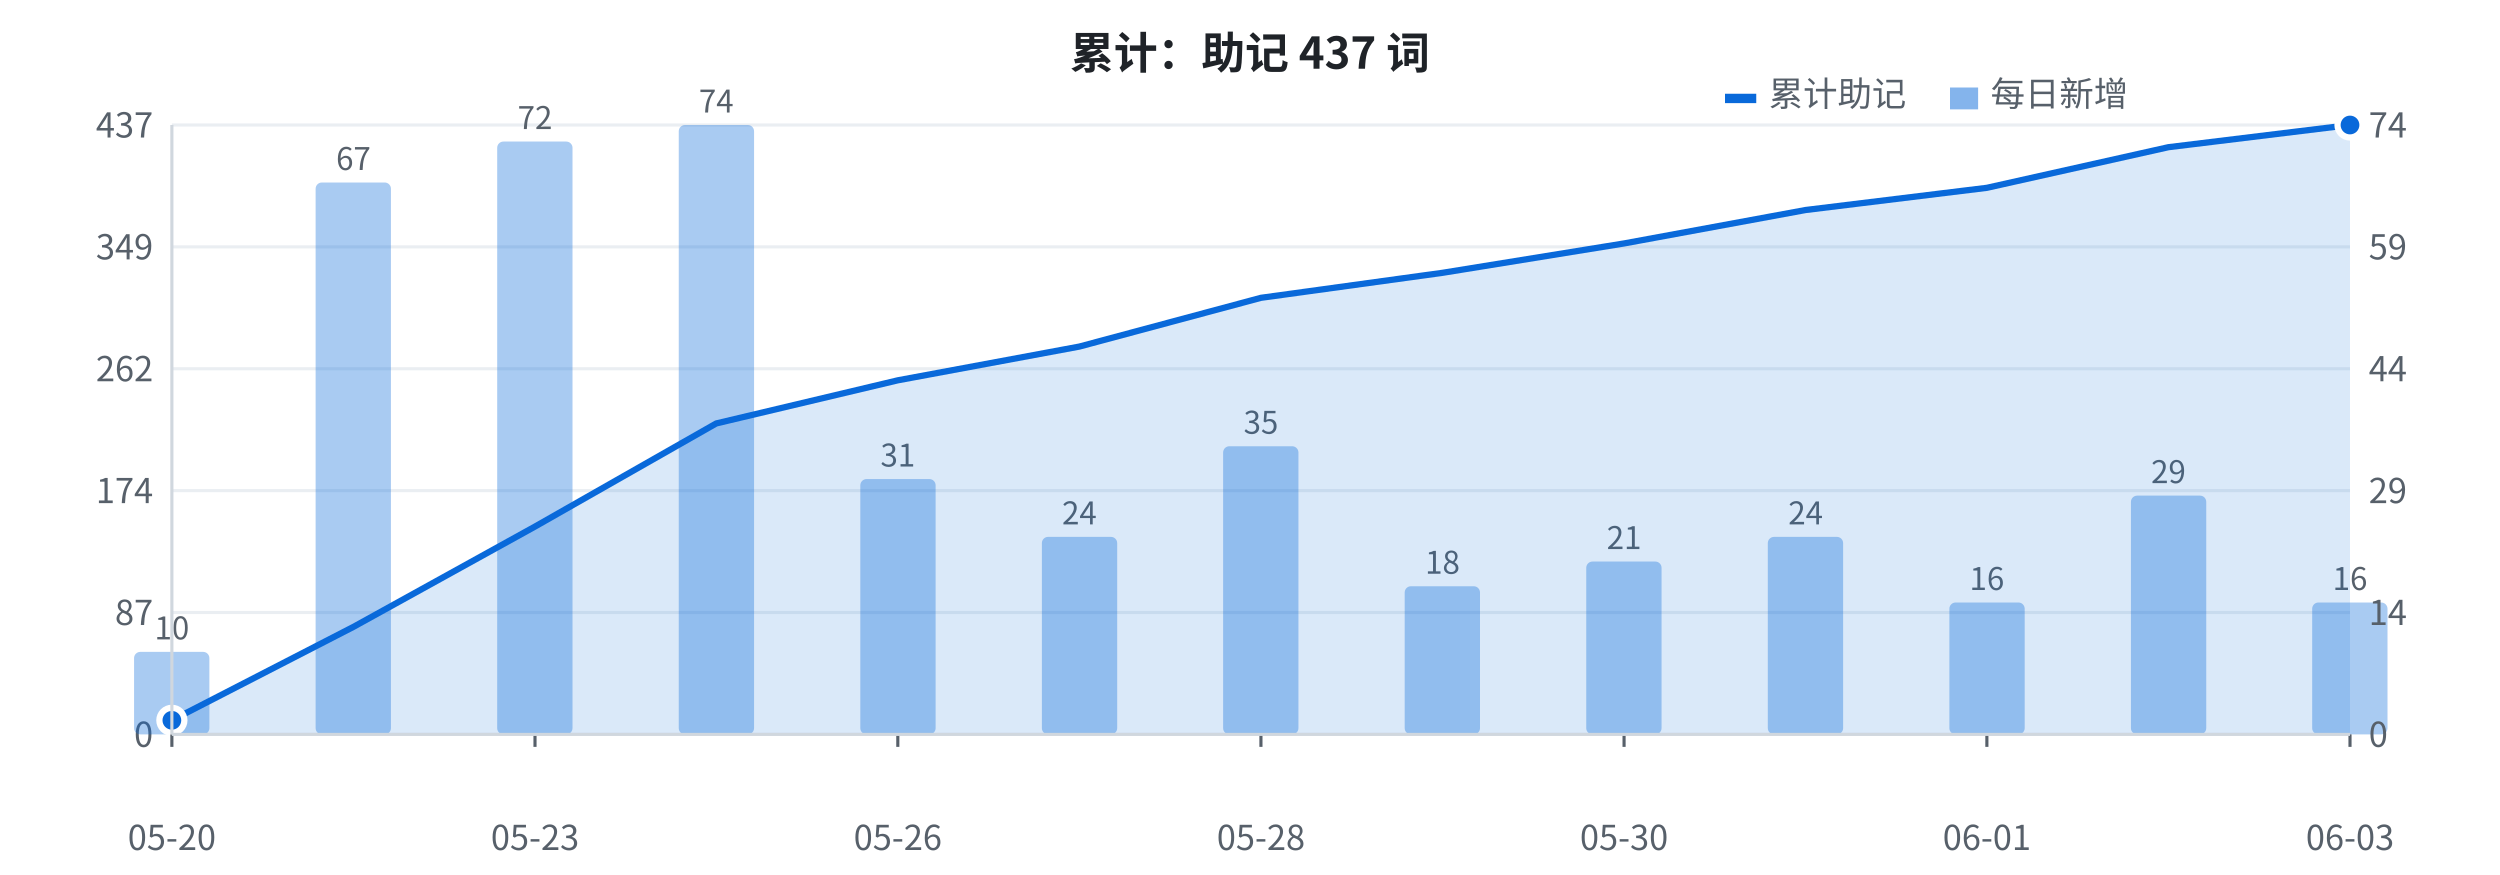
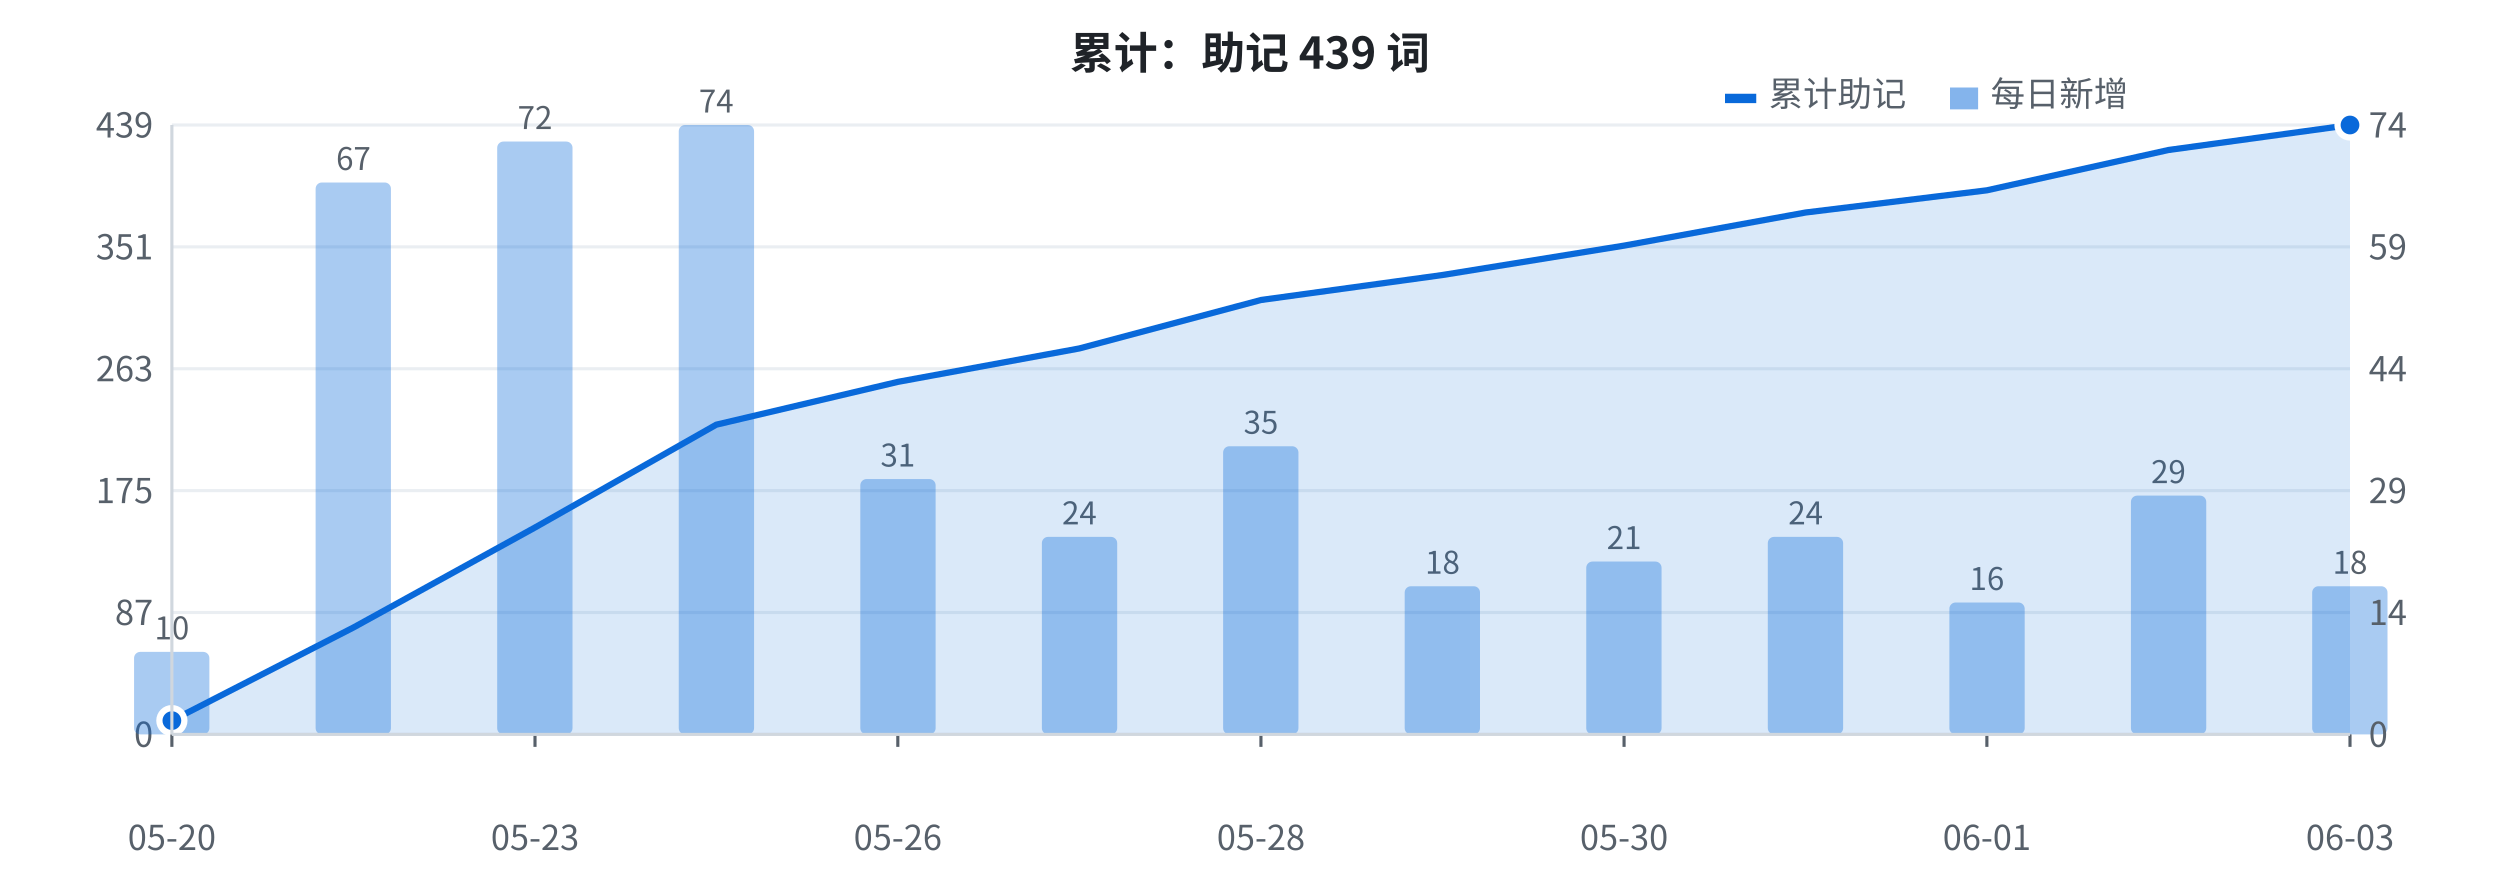
<svg xmlns="http://www.w3.org/2000/svg" width="800" height="280" viewBox="0 0 800 280" font-family="-apple-system, BlinkMacSystemFont, 'Segoe UI', 'PingFang SC', 'Hiragino Sans GB', 'Microsoft YaHei', 'Noto Sans CJK SC', sans-serif">
  <rect width="800" height="280" fill="#ffffff" />
  <line x1="55" y1="235.0" x2="752" y2="235.0" stroke="#eaeef2" stroke-width="1" />
  <text x="49" y="239.0" fill="#57606a" font-size="11" text-anchor="end">0</text>
  <line x1="55" y1="196.0" x2="752" y2="196.0" stroke="#eaeef2" stroke-width="1" />
  <text x="49" y="200.0" fill="#57606a" font-size="11" text-anchor="end">87</text>
  <line x1="55" y1="157.0" x2="752" y2="157.0" stroke="#eaeef2" stroke-width="1" />
-   <text x="49" y="161.0" fill="#57606a" font-size="11" text-anchor="end">174</text>
+   <text x="49" y="161.0" fill="#57606a" font-size="11" text-anchor="end">175</text>
  <line x1="55" y1="118.0" x2="752" y2="118.0" stroke="#eaeef2" stroke-width="1" />
-   <text x="49" y="122.0" fill="#57606a" font-size="11" text-anchor="end">262</text>
+   <text x="49" y="122.0" fill="#57606a" font-size="11" text-anchor="end">263</text>
  <line x1="55" y1="79.0" x2="752" y2="79.0" stroke="#eaeef2" stroke-width="1" />
-   <text x="49" y="83.0" fill="#57606a" font-size="11" text-anchor="end">349</text>
+   <text x="49" y="83.0" fill="#57606a" font-size="11" text-anchor="end">351</text>
  <line x1="55" y1="40.0" x2="752" y2="40.0" stroke="#eaeef2" stroke-width="1" />
-   <text x="49" y="44.0" fill="#57606a" font-size="11" text-anchor="end">437</text>
+   <text x="49" y="44.0" fill="#57606a" font-size="11" text-anchor="end">439</text>
  <rect x="42.9" y="208.6" width="24.1" height="26.4" fill="#0969da" opacity="0.35" rx="2" />
  <text x="55.0" y="204.6" fill="#57606a" font-size="10" text-anchor="middle">10</text>
  <rect x="101.0" y="58.4" width="24.1" height="176.6" fill="#0969da" opacity="0.35" rx="2" />
  <text x="113.1" y="54.4" fill="#57606a" font-size="10" text-anchor="middle">67</text>
  <rect x="159.1" y="45.3" width="24.1" height="189.7" fill="#0969da" opacity="0.35" rx="2" />
  <text x="171.2" y="41.3" fill="#57606a" font-size="10" text-anchor="middle">72</text>
  <rect x="217.2" y="40.0" width="24.1" height="195.0" fill="#0969da" opacity="0.35" rx="2" />
  <text x="229.2" y="36.0" fill="#57606a" font-size="10" text-anchor="middle">74</text>
  <rect x="275.3" y="153.3" width="24.1" height="81.7" fill="#0969da" opacity="0.35" rx="2" />
  <text x="287.3" y="149.3" fill="#57606a" font-size="10" text-anchor="middle">31</text>
  <rect x="333.4" y="171.8" width="24.1" height="63.2" fill="#0969da" opacity="0.35" rx="2" />
  <text x="345.4" y="167.8" fill="#57606a" font-size="10" text-anchor="middle">24</text>
  <rect x="391.4" y="142.8" width="24.1" height="92.2" fill="#0969da" opacity="0.35" rx="2" />
  <text x="403.5" y="138.8" fill="#57606a" font-size="10" text-anchor="middle">35</text>
  <rect x="449.5" y="187.6" width="24.1" height="47.4" fill="#0969da" opacity="0.35" rx="2" />
  <text x="461.6" y="183.6" fill="#57606a" font-size="10" text-anchor="middle">18</text>
  <rect x="507.6" y="179.7" width="24.1" height="55.3" fill="#0969da" opacity="0.35" rx="2" />
  <text x="519.7" y="175.7" fill="#57606a" font-size="10" text-anchor="middle">21</text>
  <rect x="565.7" y="171.8" width="24.1" height="63.2" fill="#0969da" opacity="0.35" rx="2" />
  <text x="577.8" y="167.8" fill="#57606a" font-size="10" text-anchor="middle">24</text>
  <rect x="623.8" y="192.8" width="24.1" height="42.2" fill="#0969da" opacity="0.35" rx="2" />
  <text x="635.8" y="188.8" fill="#57606a" font-size="10" text-anchor="middle">16</text>
  <rect x="681.9" y="158.6" width="24.1" height="76.4" fill="#0969da" opacity="0.35" rx="2" />
  <text x="693.9" y="154.6" fill="#57606a" font-size="10" text-anchor="middle">29</text>
-   <rect x="739.9" y="192.8" width="24.1" height="42.2" fill="#0969da" opacity="0.35" rx="2" />
-   <text x="752.0" y="188.8" fill="#57606a" font-size="10" text-anchor="middle">16</text>
-   <polygon points="55.0,235 55.0,230.5 113.1,200.6 171.2,168.5 229.2,135.5 287.3,121.7 345.4,110.9 403.5,95.3 461.6,87.3 519.7,77.9 577.8,67.2 635.8,60.1 693.9,47.1 752.0,40.0 752.0,235" fill="#0969da" opacity="0.15" />
-   <polyline points="55.0,230.5 113.1,200.6 171.2,168.5 229.2,135.5 287.3,121.7 345.4,110.9 403.5,95.3 461.6,87.3 519.7,77.9 577.8,67.2 635.8,60.1 693.9,47.1 752.0,40.0" fill="none" stroke="#0969da" stroke-width="2" stroke-linejoin="round" />
-   <circle cx="55.0" cy="230.5" r="4" fill="#0969da" stroke="#ffffff" stroke-width="2" />
+   <rect x="739.9" y="187.6" width="24.1" height="47.4" fill="#0969da" opacity="0.35" rx="2" />
+   <text x="752.0" y="183.6" fill="#57606a" font-size="10" text-anchor="middle">18</text>
+   <polygon points="55.0,235 55.0,230.6 113.1,200.8 171.2,168.8 229.2,135.9 287.3,122.2 345.4,111.5 403.5,96.0 461.6,88.0 519.7,78.6 577.8,68.0 635.8,60.9 693.9,48.0 752.0,40.0 752.0,235" fill="#0969da" opacity="0.15" />
+   <polyline points="55.0,230.6 113.1,200.8 171.2,168.8 229.2,135.9 287.3,122.2 345.4,111.5 403.5,96.0 461.6,88.0 519.7,78.6 577.8,68.0 635.8,60.9 693.9,48.0 752.0,40.0" fill="none" stroke="#0969da" stroke-width="2" stroke-linejoin="round" />
+   <circle cx="55.0" cy="230.6" r="4" fill="#0969da" stroke="#ffffff" stroke-width="2" />
  <circle cx="752.0" cy="40.0" r="4" fill="#0969da" stroke="#ffffff" stroke-width="2" />
  <text x="758" y="239.0" fill="#57606a" font-size="11" text-anchor="start">0</text>
  <text x="758" y="200.0" fill="#57606a" font-size="11" text-anchor="start">14</text>
  <text x="758" y="161.0" fill="#57606a" font-size="11" text-anchor="start">29</text>
  <text x="758" y="122.0" fill="#57606a" font-size="11" text-anchor="start">44</text>
  <text x="758" y="83.0" fill="#57606a" font-size="11" text-anchor="start">59</text>
  <text x="758" y="44.0" fill="#57606a" font-size="11" text-anchor="start">74</text>
  <text x="55.0" y="272" fill="#57606a" font-size="11" text-anchor="middle">05-20</text>
  <line x1="55.0" y1="235" x2="55.0" y2="239" stroke="#57606a" stroke-width="1" />
  <text x="171.2" y="272" fill="#57606a" font-size="11" text-anchor="middle">05-23</text>
  <line x1="171.2" y1="235" x2="171.2" y2="239" stroke="#57606a" stroke-width="1" />
  <text x="287.3" y="272" fill="#57606a" font-size="11" text-anchor="middle">05-26</text>
  <line x1="287.3" y1="235" x2="287.3" y2="239" stroke="#57606a" stroke-width="1" />
  <text x="403.5" y="272" fill="#57606a" font-size="11" text-anchor="middle">05-28</text>
  <line x1="403.5" y1="235" x2="403.5" y2="239" stroke="#57606a" stroke-width="1" />
  <text x="519.7" y="272" fill="#57606a" font-size="11" text-anchor="middle">05-30</text>
  <line x1="519.7" y1="235" x2="519.7" y2="239" stroke="#57606a" stroke-width="1" />
  <text x="635.8" y="272" fill="#57606a" font-size="11" text-anchor="middle">06-01</text>
  <line x1="635.8" y1="235" x2="635.8" y2="239" stroke="#57606a" stroke-width="1" />
  <text x="752.0" y="272" fill="#57606a" font-size="11" text-anchor="middle">06-03</text>
  <line x1="752.0" y1="235" x2="752.0" y2="239" stroke="#57606a" stroke-width="1" />
-   <text x="400" y="22" fill="#1f2328" font-size="14" font-weight="bold" text-anchor="middle">累计：助记 437 词</text>
+   <text x="400" y="22" fill="#1f2328" font-size="14" font-weight="bold" text-anchor="middle">累计：助记 439 词</text>
  <rect x="552" y="30" width="10" height="3" fill="#0969da" />
  <text x="566" y="34" fill="#57606a" font-size="11">累计助记</text>
  <rect x="624" y="28" width="9" height="7" fill="#0969da" opacity="0.5" />
  <text x="637" y="34" fill="#57606a" font-size="11">每日新增</text>
  <line x1="55" y1="40" x2="55" y2="235" stroke="#d0d7de" stroke-width="1" />
  <line x1="55" y1="235" x2="752" y2="235" stroke="#d0d7de" stroke-width="1" />
</svg>
